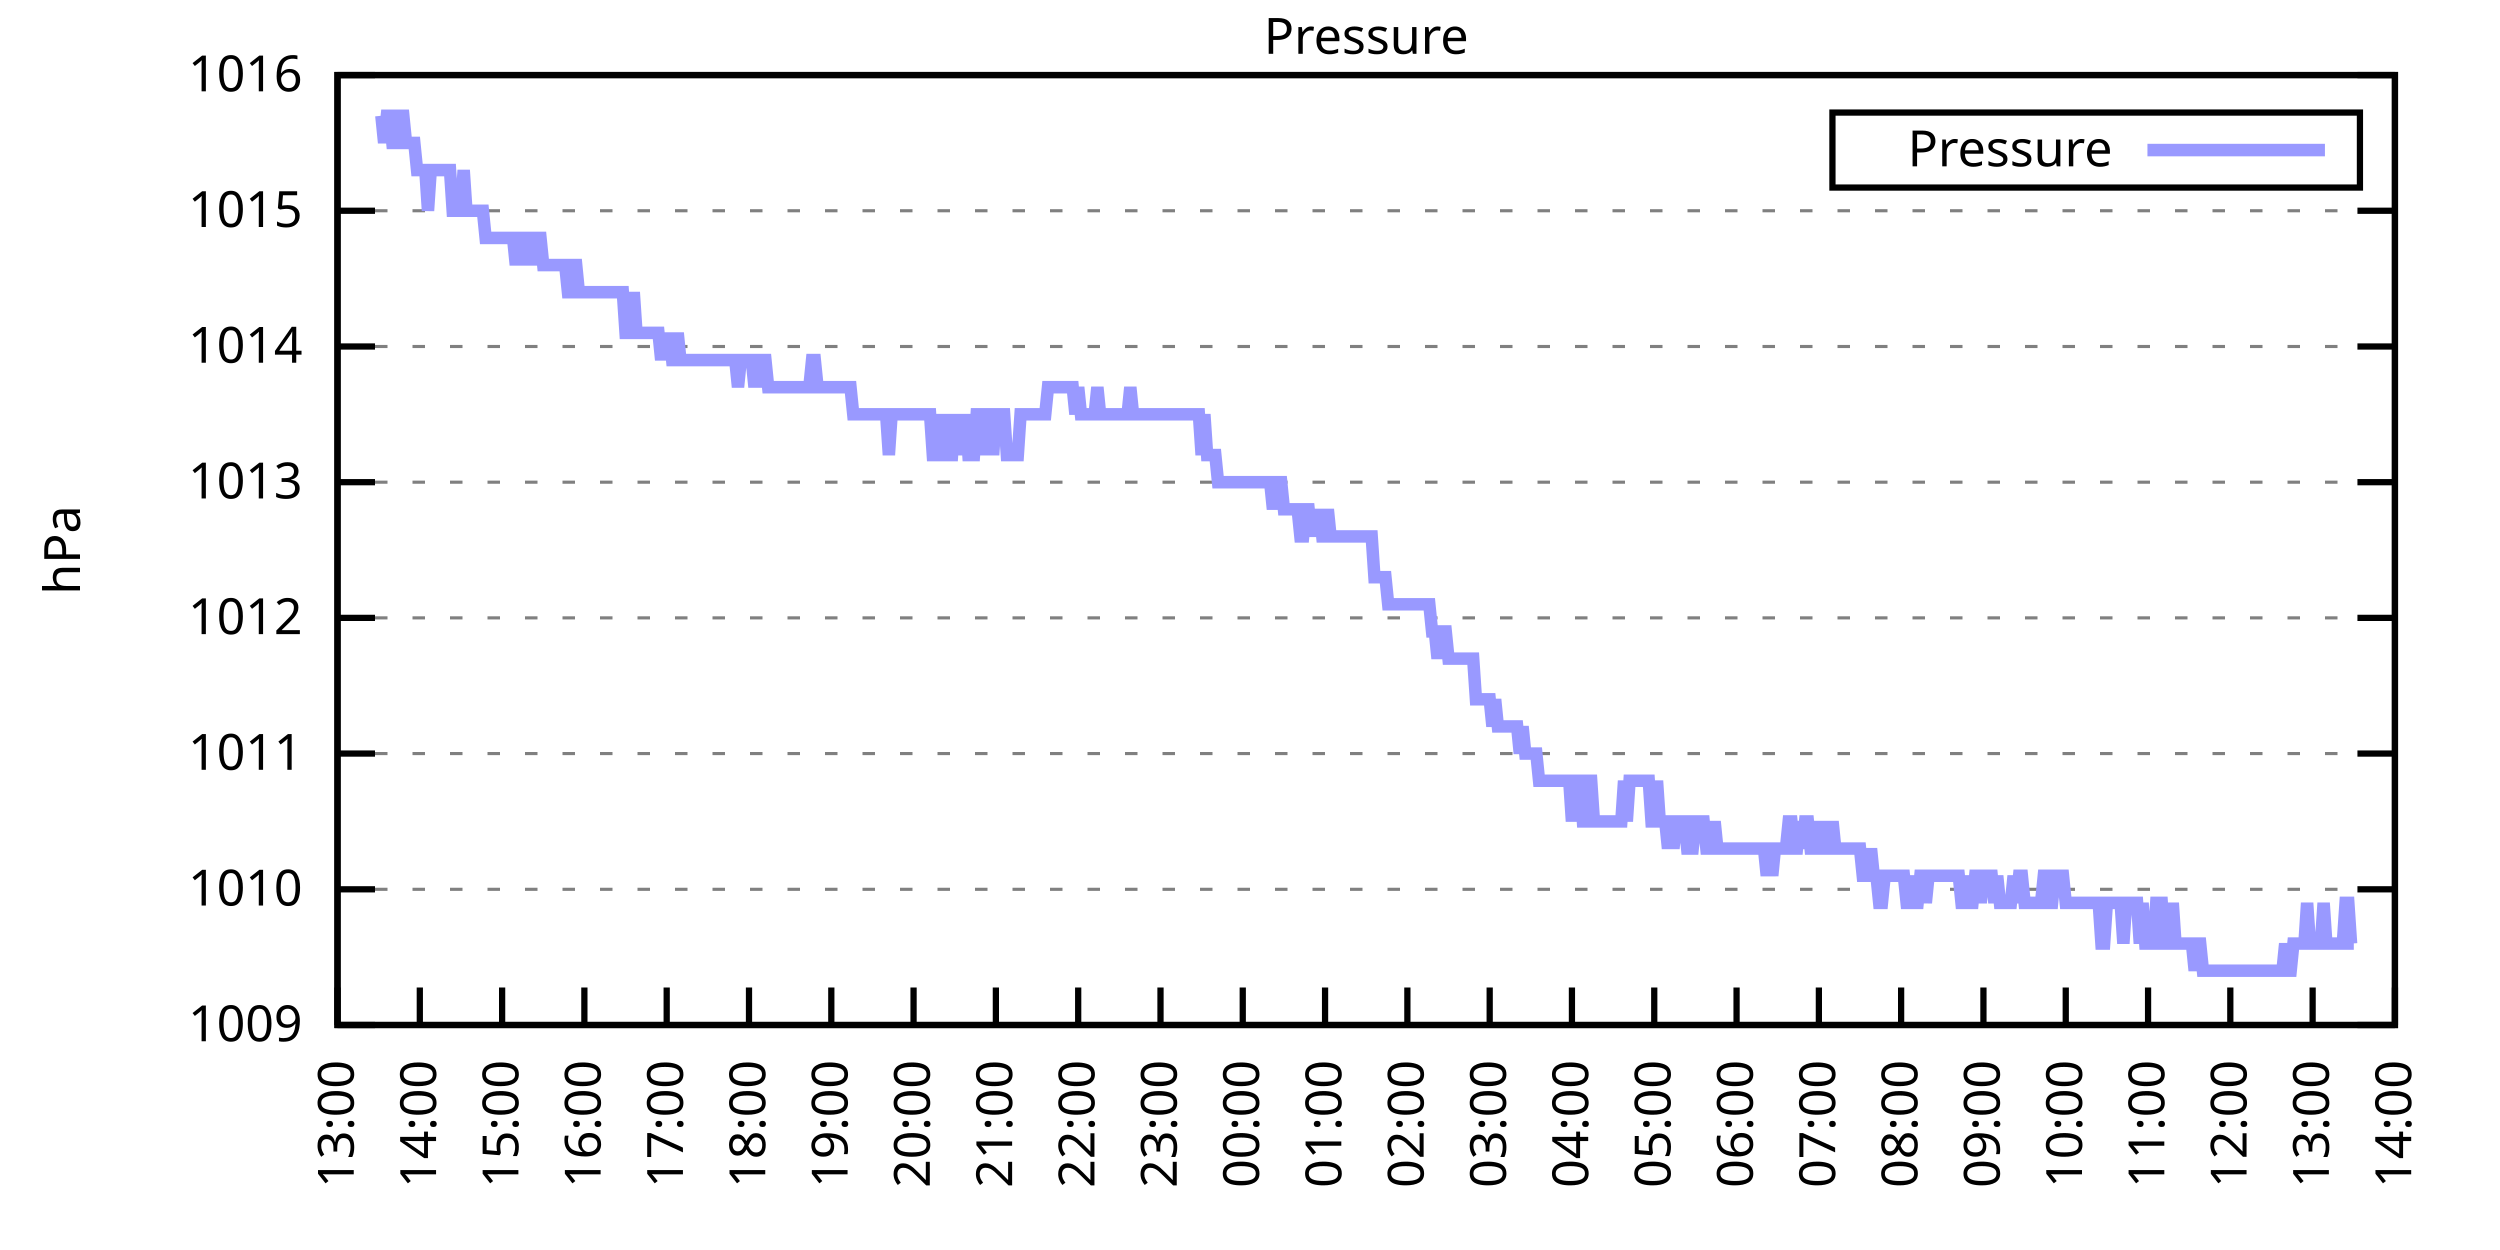
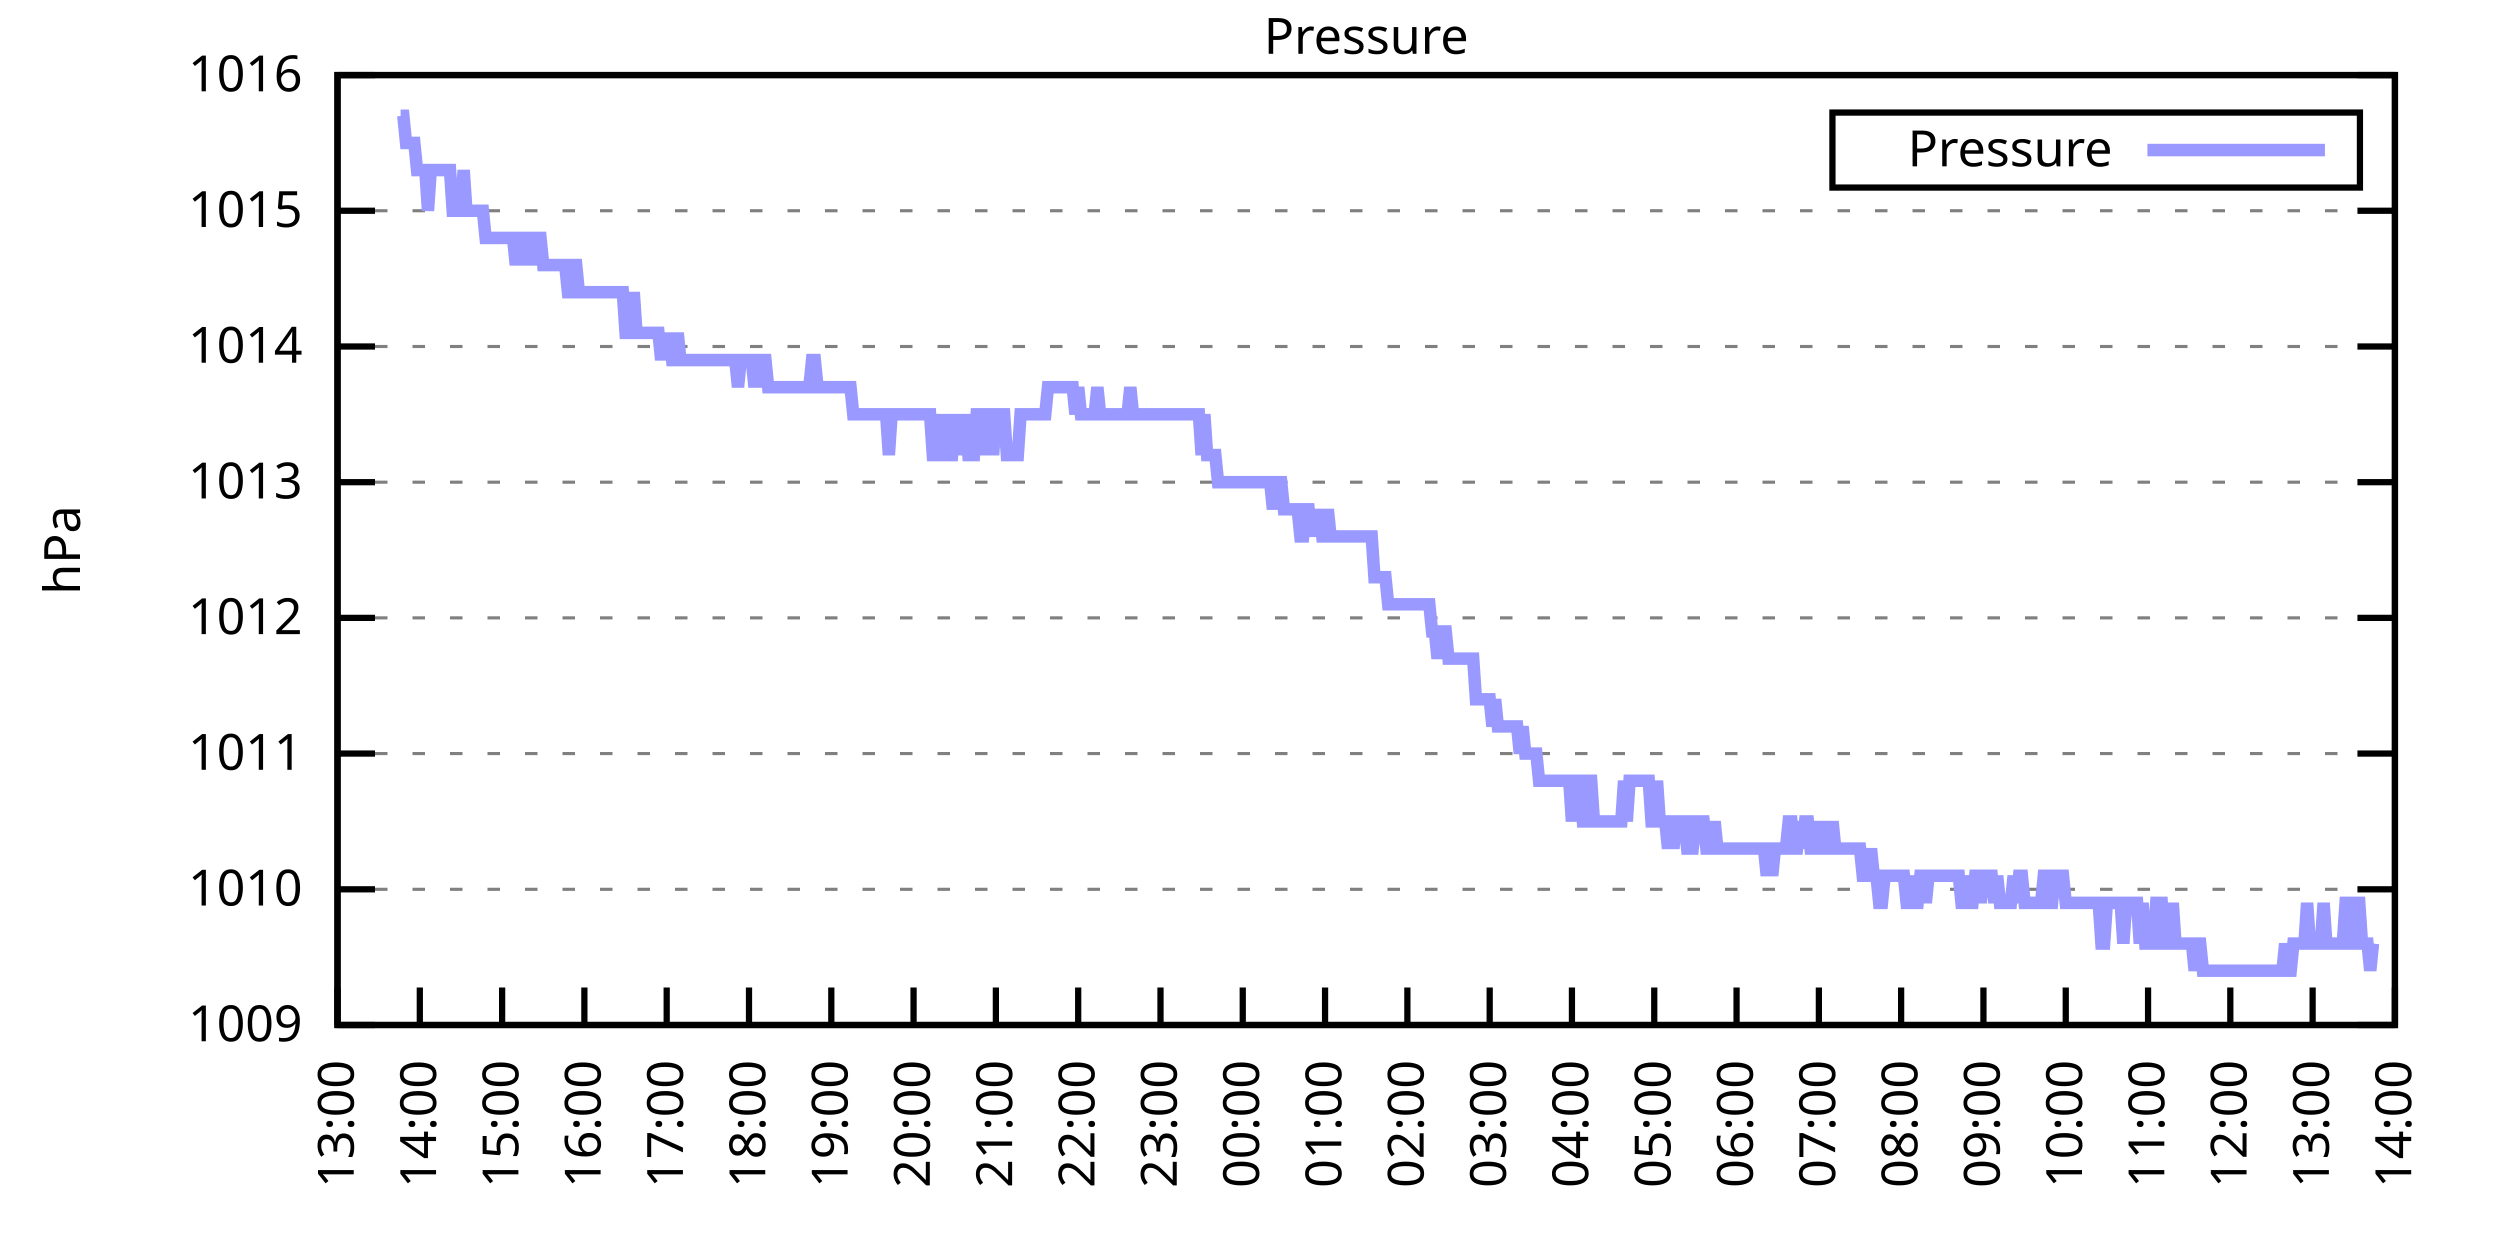
<svg xmlns="http://www.w3.org/2000/svg" xmlns:xlink="http://www.w3.org/1999/xlink" width="400" height="200" viewBox="0 0 400 200">
  <g id="gnuplot_canvas">
    <rect x="0" y="0" width="400" height="200" fill="none" />
    <defs>
      <circle id="gpDot" r="0.5" stroke-width="0.5" stroke="currentColor" />
      <path id="gpPt0" stroke-width="0.333" stroke="currentColor" d="M-1,0 h2 M0,-1 v2" />
      <path id="gpPt1" stroke-width="0.333" stroke="currentColor" d="M-1,-1 L1,1 M1,-1 L-1,1" />
      <path id="gpPt2" stroke-width="0.333" stroke="currentColor" d="M-1,0 L1,0 M0,-1 L0,1 M-1,-1 L1,1 M-1,1 L1,-1" />
      <rect id="gpPt3" stroke-width="0.333" stroke="currentColor" x="-1" y="-1" width="2" height="2" />
      <rect id="gpPt4" stroke-width="0.333" stroke="currentColor" fill="currentColor" x="-1" y="-1" width="2" height="2" />
      <circle id="gpPt5" stroke-width="0.333" stroke="currentColor" cx="0" cy="0" r="1" />
      <use xlink:href="#gpPt5" id="gpPt6" fill="currentColor" stroke="none" />
      <path id="gpPt7" stroke-width="0.333" stroke="currentColor" d="M0,-1.33 L-1.33,0.67 L1.33,0.67 z" />
      <use xlink:href="#gpPt7" id="gpPt8" fill="currentColor" stroke="none" />
      <use xlink:href="#gpPt7" id="gpPt9" stroke="currentColor" transform="rotate(180)" />
      <use xlink:href="#gpPt9" id="gpPt10" fill="currentColor" stroke="none" />
      <use xlink:href="#gpPt3" id="gpPt11" stroke="currentColor" transform="rotate(45)" />
      <use xlink:href="#gpPt11" id="gpPt12" fill="currentColor" stroke="none" />
      <path id="gpPt13" stroke-width="0.333" stroke="currentColor" d="M0,1.330 L1.265,0.411 L0.782,-1.067 L-0.782,-1.076 L-1.265,0.411 z" />
      <use xlink:href="#gpPt13" id="gpPt14" fill="currentColor" stroke="none" />
      <filter id="textbox" filterUnits="objectBoundingBox" x="0" y="0" height="1" width="1">
        <feFlood flood-color="white" flood-opacity="1" result="bgnd" />
        <feComposite in="SourceGraphic" in2="bgnd" operator="atop" />
      </filter>
      <filter id="greybox" filterUnits="objectBoundingBox" x="0" y="0" height="1" width="1">
        <feFlood flood-color="lightgrey" flood-opacity="1" result="grey" />
        <feComposite in="SourceGraphic" in2="grey" operator="atop" />
      </filter>
    </defs>
    <g fill="none" color="white" stroke="currentColor" stroke-width="1.00" stroke-linecap="butt" stroke-linejoin="miter">
</g>
    <g fill="none" color="black" stroke="currentColor" stroke-width="1.00" stroke-linecap="butt" stroke-linejoin="miter">
      <g stroke="none" shape-rendering="crispEdges">
        <polygon fill="rgb(255, 255, 255)" points="54.00,164.00 383.18,164.00 383.18,12.02 54.00,12.02 " />
      </g>
    </g>
    <g fill="none" color="black" stroke="currentColor" stroke-width="1.00" stroke-linecap="butt" stroke-linejoin="miter">
</g>
    <g fill="none" color="black" stroke="black" stroke-width="0.50" stroke-linecap="butt" stroke-linejoin="miter">
</g>
    <g fill="none" color="gray" stroke="currentColor" stroke-width="0.50" stroke-linecap="butt" stroke-linejoin="miter">
      <path stroke="gray" stroke-dasharray="2,4" class="gridline" d="M54.00,164.00 L383.19,164.00  " />
    </g>
    <g fill="none" color="gray" stroke="gray" stroke-width="1.00" stroke-linecap="butt" stroke-linejoin="miter">
</g>
    <g fill="none" color="black" stroke="currentColor" stroke-width="1.00" stroke-linecap="butt" stroke-linejoin="miter">
      <path stroke="black" d="M54.00,164.00 L60.00,164.00 M383.19,164.00 L377.19,164.00  " />
      <g transform="translate(48.40,166.60)" stroke="none" fill="black" font-family="Sans" font-size="8.00" text-anchor="end">
        <text>
          <tspan font-family="Sans"> 1009</tspan>
        </text>
      </g>
    </g>
    <g fill="none" color="black" stroke="currentColor" stroke-width="1.00" stroke-linecap="butt" stroke-linejoin="miter">
</g>
    <g fill="none" color="black" stroke="black" stroke-width="0.50" stroke-linecap="butt" stroke-linejoin="miter">
</g>
    <g fill="none" color="gray" stroke="currentColor" stroke-width="0.50" stroke-linecap="butt" stroke-linejoin="miter">
      <path stroke="gray" stroke-dasharray="2,4" class="gridline" d="M54.00,142.29 L383.19,142.29  " />
    </g>
    <g fill="none" color="gray" stroke="gray" stroke-width="1.00" stroke-linecap="butt" stroke-linejoin="miter">
</g>
    <g fill="none" color="black" stroke="currentColor" stroke-width="1.00" stroke-linecap="butt" stroke-linejoin="miter">
      <path stroke="black" d="M54.00,142.29 L60.00,142.29 M383.19,142.29 L377.19,142.29  " />
      <g transform="translate(48.40,144.89)" stroke="none" fill="black" font-family="Sans" font-size="8.00" text-anchor="end">
        <text>
          <tspan font-family="Sans"> 1010</tspan>
        </text>
      </g>
    </g>
    <g fill="none" color="black" stroke="currentColor" stroke-width="1.00" stroke-linecap="butt" stroke-linejoin="miter">
</g>
    <g fill="none" color="black" stroke="black" stroke-width="0.50" stroke-linecap="butt" stroke-linejoin="miter">
</g>
    <g fill="none" color="gray" stroke="currentColor" stroke-width="0.50" stroke-linecap="butt" stroke-linejoin="miter">
      <path stroke="gray" stroke-dasharray="2,4" class="gridline" d="M54.00,120.57 L383.19,120.57  " />
    </g>
    <g fill="none" color="gray" stroke="gray" stroke-width="1.00" stroke-linecap="butt" stroke-linejoin="miter">
</g>
    <g fill="none" color="black" stroke="currentColor" stroke-width="1.00" stroke-linecap="butt" stroke-linejoin="miter">
      <path stroke="black" d="M54.00,120.57 L60.00,120.57 M383.19,120.57 L377.19,120.57  " />
      <g transform="translate(48.40,123.17)" stroke="none" fill="black" font-family="Sans" font-size="8.00" text-anchor="end">
        <text>
          <tspan font-family="Sans"> 1011</tspan>
        </text>
      </g>
    </g>
    <g fill="none" color="black" stroke="currentColor" stroke-width="1.00" stroke-linecap="butt" stroke-linejoin="miter">
</g>
    <g fill="none" color="black" stroke="black" stroke-width="0.50" stroke-linecap="butt" stroke-linejoin="miter">
</g>
    <g fill="none" color="gray" stroke="currentColor" stroke-width="0.50" stroke-linecap="butt" stroke-linejoin="miter">
      <path stroke="gray" stroke-dasharray="2,4" class="gridline" d="M54.00,98.86 L383.19,98.86  " />
    </g>
    <g fill="none" color="gray" stroke="gray" stroke-width="1.00" stroke-linecap="butt" stroke-linejoin="miter">
</g>
    <g fill="none" color="black" stroke="currentColor" stroke-width="1.00" stroke-linecap="butt" stroke-linejoin="miter">
      <path stroke="black" d="M54.00,98.86 L60.00,98.86 M383.19,98.86 L377.19,98.86  " />
      <g transform="translate(48.40,101.46)" stroke="none" fill="black" font-family="Sans" font-size="8.00" text-anchor="end">
        <text>
          <tspan font-family="Sans"> 1012</tspan>
        </text>
      </g>
    </g>
    <g fill="none" color="black" stroke="currentColor" stroke-width="1.00" stroke-linecap="butt" stroke-linejoin="miter">
</g>
    <g fill="none" color="black" stroke="black" stroke-width="0.50" stroke-linecap="butt" stroke-linejoin="miter">
</g>
    <g fill="none" color="gray" stroke="currentColor" stroke-width="0.50" stroke-linecap="butt" stroke-linejoin="miter">
      <path stroke="gray" stroke-dasharray="2,4" class="gridline" d="M54.00,77.15 L383.19,77.15  " />
    </g>
    <g fill="none" color="gray" stroke="gray" stroke-width="1.00" stroke-linecap="butt" stroke-linejoin="miter">
</g>
    <g fill="none" color="black" stroke="currentColor" stroke-width="1.00" stroke-linecap="butt" stroke-linejoin="miter">
      <path stroke="black" d="M54.00,77.15 L60.00,77.15 M383.19,77.15 L377.19,77.15  " />
      <g transform="translate(48.40,79.75)" stroke="none" fill="black" font-family="Sans" font-size="8.00" text-anchor="end">
        <text>
          <tspan font-family="Sans"> 1013</tspan>
        </text>
      </g>
    </g>
    <g fill="none" color="black" stroke="currentColor" stroke-width="1.00" stroke-linecap="butt" stroke-linejoin="miter">
</g>
    <g fill="none" color="black" stroke="black" stroke-width="0.50" stroke-linecap="butt" stroke-linejoin="miter">
</g>
    <g fill="none" color="gray" stroke="currentColor" stroke-width="0.50" stroke-linecap="butt" stroke-linejoin="miter">
      <path stroke="gray" stroke-dasharray="2,4" class="gridline" d="M54.00,55.44 L383.19,55.44  " />
    </g>
    <g fill="none" color="gray" stroke="gray" stroke-width="1.00" stroke-linecap="butt" stroke-linejoin="miter">
</g>
    <g fill="none" color="black" stroke="currentColor" stroke-width="1.00" stroke-linecap="butt" stroke-linejoin="miter">
      <path stroke="black" d="M54.00,55.44 L60.00,55.44 M383.19,55.44 L377.19,55.44  " />
      <g transform="translate(48.40,58.04)" stroke="none" fill="black" font-family="Sans" font-size="8.00" text-anchor="end">
        <text>
          <tspan font-family="Sans"> 1014</tspan>
        </text>
      </g>
    </g>
    <g fill="none" color="black" stroke="currentColor" stroke-width="1.00" stroke-linecap="butt" stroke-linejoin="miter">
</g>
    <g fill="none" color="black" stroke="black" stroke-width="0.50" stroke-linecap="butt" stroke-linejoin="miter">
</g>
    <g fill="none" color="gray" stroke="currentColor" stroke-width="0.50" stroke-linecap="butt" stroke-linejoin="miter">
      <path stroke="gray" stroke-dasharray="2,4" class="gridline" d="M54.00,33.72 L383.19,33.72  " />
    </g>
    <g fill="none" color="gray" stroke="gray" stroke-width="1.00" stroke-linecap="butt" stroke-linejoin="miter">
</g>
    <g fill="none" color="black" stroke="currentColor" stroke-width="1.00" stroke-linecap="butt" stroke-linejoin="miter">
      <path stroke="black" d="M54.00,33.72 L60.00,33.72 M383.19,33.72 L377.19,33.72  " />
      <g transform="translate(48.40,36.32)" stroke="none" fill="black" font-family="Sans" font-size="8.00" text-anchor="end">
        <text>
          <tspan font-family="Sans"> 1015</tspan>
        </text>
      </g>
    </g>
    <g fill="none" color="black" stroke="currentColor" stroke-width="1.00" stroke-linecap="butt" stroke-linejoin="miter">
</g>
    <g fill="none" color="black" stroke="black" stroke-width="0.50" stroke-linecap="butt" stroke-linejoin="miter">
</g>
    <g fill="none" color="gray" stroke="currentColor" stroke-width="0.50" stroke-linecap="butt" stroke-linejoin="miter">
      <path stroke="gray" stroke-dasharray="2,4" class="gridline" d="M54.00,12.01 L383.19,12.01  " />
    </g>
    <g fill="none" color="gray" stroke="gray" stroke-width="1.00" stroke-linecap="butt" stroke-linejoin="miter">
</g>
    <g fill="none" color="black" stroke="currentColor" stroke-width="1.00" stroke-linecap="butt" stroke-linejoin="miter">
      <path stroke="black" d="M54.00,12.01 L60.00,12.01 M383.19,12.01 L377.19,12.01  " />
      <g transform="translate(48.40,14.61)" stroke="none" fill="black" font-family="Sans" font-size="8.00" text-anchor="end">
        <text>
          <tspan font-family="Sans"> 1016</tspan>
        </text>
      </g>
    </g>
    <g fill="none" color="black" stroke="currentColor" stroke-width="1.00" stroke-linecap="butt" stroke-linejoin="miter">
      <path stroke="black" d="M54.00,164.00 L54.00,158.00  " />
      <g transform="translate(56.60,169.60) rotate(270.00)" stroke="none" fill="black" font-family="Sans" font-size="8.00" text-anchor="end">
        <text>
          <tspan font-family="Sans">13:00</tspan>
        </text>
      </g>
    </g>
    <g fill="none" color="black" stroke="currentColor" stroke-width="1.00" stroke-linecap="butt" stroke-linejoin="miter">
      <path stroke="black" d="M67.17,164.00 L67.17,158.00  " />
      <g transform="translate(69.77,169.60) rotate(270.00)" stroke="none" fill="black" font-family="Sans" font-size="8.00" text-anchor="end">
        <text>
          <tspan font-family="Sans">14:00</tspan>
        </text>
      </g>
    </g>
    <g fill="none" color="black" stroke="currentColor" stroke-width="1.00" stroke-linecap="butt" stroke-linejoin="miter">
      <path stroke="black" d="M80.34,164.00 L80.34,158.00  " />
      <g transform="translate(82.94,169.60) rotate(270.00)" stroke="none" fill="black" font-family="Sans" font-size="8.00" text-anchor="end">
        <text>
          <tspan font-family="Sans">15:00</tspan>
        </text>
      </g>
    </g>
    <g fill="none" color="black" stroke="currentColor" stroke-width="1.00" stroke-linecap="butt" stroke-linejoin="miter">
      <path stroke="black" d="M93.50,164.00 L93.50,158.00  " />
      <g transform="translate(96.10,169.60) rotate(270.00)" stroke="none" fill="black" font-family="Sans" font-size="8.00" text-anchor="end">
        <text>
          <tspan font-family="Sans">16:00</tspan>
        </text>
      </g>
    </g>
    <g fill="none" color="black" stroke="currentColor" stroke-width="1.00" stroke-linecap="butt" stroke-linejoin="miter">
      <path stroke="black" d="M106.67,164.00 L106.67,158.00  " />
      <g transform="translate(109.27,169.60) rotate(270.00)" stroke="none" fill="black" font-family="Sans" font-size="8.00" text-anchor="end">
        <text>
          <tspan font-family="Sans">17:00</tspan>
        </text>
      </g>
    </g>
    <g fill="none" color="black" stroke="currentColor" stroke-width="1.00" stroke-linecap="butt" stroke-linejoin="miter">
      <path stroke="black" d="M119.84,164.00 L119.84,158.00  " />
      <g transform="translate(122.44,169.60) rotate(270.00)" stroke="none" fill="black" font-family="Sans" font-size="8.00" text-anchor="end">
        <text>
          <tspan font-family="Sans">18:00</tspan>
        </text>
      </g>
    </g>
    <g fill="none" color="black" stroke="currentColor" stroke-width="1.00" stroke-linecap="butt" stroke-linejoin="miter">
      <path stroke="black" d="M133.01,164.00 L133.01,158.00  " />
      <g transform="translate(135.61,169.60) rotate(270.00)" stroke="none" fill="black" font-family="Sans" font-size="8.00" text-anchor="end">
        <text>
          <tspan font-family="Sans">19:00</tspan>
        </text>
      </g>
    </g>
    <g fill="none" color="black" stroke="currentColor" stroke-width="1.00" stroke-linecap="butt" stroke-linejoin="miter">
      <path stroke="black" d="M146.17,164.00 L146.17,158.00  " />
      <g transform="translate(148.77,169.60) rotate(270.00)" stroke="none" fill="black" font-family="Sans" font-size="8.00" text-anchor="end">
        <text>
          <tspan font-family="Sans">20:00</tspan>
        </text>
      </g>
    </g>
    <g fill="none" color="black" stroke="currentColor" stroke-width="1.00" stroke-linecap="butt" stroke-linejoin="miter">
      <path stroke="black" d="M159.34,164.00 L159.34,158.00  " />
      <g transform="translate(161.94,169.60) rotate(270.00)" stroke="none" fill="black" font-family="Sans" font-size="8.00" text-anchor="end">
        <text>
          <tspan font-family="Sans">21:00</tspan>
        </text>
      </g>
    </g>
    <g fill="none" color="black" stroke="currentColor" stroke-width="1.00" stroke-linecap="butt" stroke-linejoin="miter">
      <path stroke="black" d="M172.51,164.00 L172.51,158.00  " />
      <g transform="translate(175.11,169.60) rotate(270.00)" stroke="none" fill="black" font-family="Sans" font-size="8.00" text-anchor="end">
        <text>
          <tspan font-family="Sans">22:00</tspan>
        </text>
      </g>
    </g>
    <g fill="none" color="black" stroke="currentColor" stroke-width="1.00" stroke-linecap="butt" stroke-linejoin="miter">
      <path stroke="black" d="M185.68,164.00 L185.68,158.00  " />
      <g transform="translate(188.28,169.60) rotate(270.00)" stroke="none" fill="black" font-family="Sans" font-size="8.00" text-anchor="end">
        <text>
          <tspan font-family="Sans">23:00</tspan>
        </text>
      </g>
    </g>
    <g fill="none" color="black" stroke="currentColor" stroke-width="1.00" stroke-linecap="butt" stroke-linejoin="miter">
      <path stroke="black" d="M198.84,164.00 L198.84,158.00  " />
      <g transform="translate(201.44,169.60) rotate(270.00)" stroke="none" fill="black" font-family="Sans" font-size="8.00" text-anchor="end">
        <text>
          <tspan font-family="Sans">00:00</tspan>
        </text>
      </g>
    </g>
    <g fill="none" color="black" stroke="currentColor" stroke-width="1.00" stroke-linecap="butt" stroke-linejoin="miter">
      <path stroke="black" d="M212.01,164.00 L212.01,158.00  " />
      <g transform="translate(214.61,169.60) rotate(270.00)" stroke="none" fill="black" font-family="Sans" font-size="8.00" text-anchor="end">
        <text>
          <tspan font-family="Sans">01:00</tspan>
        </text>
      </g>
    </g>
    <g fill="none" color="black" stroke="currentColor" stroke-width="1.00" stroke-linecap="butt" stroke-linejoin="miter">
      <path stroke="black" d="M225.18,164.00 L225.18,158.00  " />
      <g transform="translate(227.78,169.60) rotate(270.00)" stroke="none" fill="black" font-family="Sans" font-size="8.00" text-anchor="end">
        <text>
          <tspan font-family="Sans">02:00</tspan>
        </text>
      </g>
    </g>
    <g fill="none" color="black" stroke="currentColor" stroke-width="1.00" stroke-linecap="butt" stroke-linejoin="miter">
      <path stroke="black" d="M238.35,164.00 L238.35,158.00  " />
      <g transform="translate(240.95,169.60) rotate(270.00)" stroke="none" fill="black" font-family="Sans" font-size="8.00" text-anchor="end">
        <text>
          <tspan font-family="Sans">03:00</tspan>
        </text>
      </g>
    </g>
    <g fill="none" color="black" stroke="currentColor" stroke-width="1.00" stroke-linecap="butt" stroke-linejoin="miter">
      <path stroke="black" d="M251.51,164.00 L251.51,158.00  " />
      <g transform="translate(254.11,169.60) rotate(270.00)" stroke="none" fill="black" font-family="Sans" font-size="8.00" text-anchor="end">
        <text>
          <tspan font-family="Sans">04:00</tspan>
        </text>
      </g>
    </g>
    <g fill="none" color="black" stroke="currentColor" stroke-width="1.00" stroke-linecap="butt" stroke-linejoin="miter">
      <path stroke="black" d="M264.68,164.00 L264.68,158.00  " />
      <g transform="translate(267.28,169.60) rotate(270.00)" stroke="none" fill="black" font-family="Sans" font-size="8.00" text-anchor="end">
        <text>
          <tspan font-family="Sans">05:00</tspan>
        </text>
      </g>
    </g>
    <g fill="none" color="black" stroke="currentColor" stroke-width="1.00" stroke-linecap="butt" stroke-linejoin="miter">
      <path stroke="black" d="M277.85,164.00 L277.85,158.00  " />
      <g transform="translate(280.45,169.60) rotate(270.00)" stroke="none" fill="black" font-family="Sans" font-size="8.00" text-anchor="end">
        <text>
          <tspan font-family="Sans">06:00</tspan>
        </text>
      </g>
    </g>
    <g fill="none" color="black" stroke="currentColor" stroke-width="1.00" stroke-linecap="butt" stroke-linejoin="miter">
      <path stroke="black" d="M291.02,164.00 L291.02,158.00  " />
      <g transform="translate(293.62,169.60) rotate(270.00)" stroke="none" fill="black" font-family="Sans" font-size="8.00" text-anchor="end">
        <text>
          <tspan font-family="Sans">07:00</tspan>
        </text>
      </g>
    </g>
    <g fill="none" color="black" stroke="currentColor" stroke-width="1.00" stroke-linecap="butt" stroke-linejoin="miter">
      <path stroke="black" d="M304.18,164.00 L304.18,158.00  " />
      <g transform="translate(306.78,169.60) rotate(270.00)" stroke="none" fill="black" font-family="Sans" font-size="8.00" text-anchor="end">
        <text>
          <tspan font-family="Sans">08:00</tspan>
        </text>
      </g>
    </g>
    <g fill="none" color="black" stroke="currentColor" stroke-width="1.00" stroke-linecap="butt" stroke-linejoin="miter">
      <path stroke="black" d="M317.35,164.00 L317.35,158.00  " />
      <g transform="translate(319.95,169.60) rotate(270.00)" stroke="none" fill="black" font-family="Sans" font-size="8.00" text-anchor="end">
        <text>
          <tspan font-family="Sans">09:00</tspan>
        </text>
      </g>
    </g>
    <g fill="none" color="black" stroke="currentColor" stroke-width="1.00" stroke-linecap="butt" stroke-linejoin="miter">
      <path stroke="black" d="M330.52,164.00 L330.52,158.00  " />
      <g transform="translate(333.12,169.60) rotate(270.00)" stroke="none" fill="black" font-family="Sans" font-size="8.00" text-anchor="end">
        <text>
          <tspan font-family="Sans">10:00</tspan>
        </text>
      </g>
    </g>
    <g fill="none" color="black" stroke="currentColor" stroke-width="1.00" stroke-linecap="butt" stroke-linejoin="miter">
      <path stroke="black" d="M343.69,164.00 L343.69,158.00  " />
      <g transform="translate(346.29,169.60) rotate(270.00)" stroke="none" fill="black" font-family="Sans" font-size="8.00" text-anchor="end">
        <text>
          <tspan font-family="Sans">11:00</tspan>
        </text>
      </g>
    </g>
    <g fill="none" color="black" stroke="currentColor" stroke-width="1.00" stroke-linecap="butt" stroke-linejoin="miter">
      <path stroke="black" d="M356.85,164.00 L356.85,158.00  " />
      <g transform="translate(359.45,169.60) rotate(270.00)" stroke="none" fill="black" font-family="Sans" font-size="8.00" text-anchor="end">
        <text>
          <tspan font-family="Sans">12:00</tspan>
        </text>
      </g>
    </g>
    <g fill="none" color="black" stroke="currentColor" stroke-width="1.00" stroke-linecap="butt" stroke-linejoin="miter">
      <path stroke="black" d="M370.02,164.00 L370.02,158.00  " />
      <g transform="translate(372.62,169.60) rotate(270.00)" stroke="none" fill="black" font-family="Sans" font-size="8.00" text-anchor="end">
        <text>
          <tspan font-family="Sans">13:00</tspan>
        </text>
      </g>
    </g>
    <g fill="none" color="black" stroke="currentColor" stroke-width="1.00" stroke-linecap="butt" stroke-linejoin="miter">
      <path stroke="black" d="M383.19,164.00 L383.19,158.00  " />
      <g transform="translate(385.79,169.60) rotate(270.00)" stroke="none" fill="black" font-family="Sans" font-size="8.00" text-anchor="end">
        <text>
          <tspan font-family="Sans">14:00</tspan>
        </text>
      </g>
    </g>
    <g fill="none" color="black" stroke="currentColor" stroke-width="1.00" stroke-linecap="butt" stroke-linejoin="miter">
</g>
    <g fill="none" color="black" stroke="currentColor" stroke-width="1.00" stroke-linecap="butt" stroke-linejoin="miter">
      <path stroke="black" d="M54.00,12.01 L54.00,164.00 L383.19,164.00 L383.19,12.01 L54.00,12.01 Z  " />
    </g>
    <g fill="none" color="black" stroke="currentColor" stroke-width="1.00" stroke-linecap="butt" stroke-linejoin="miter">
</g>
    <g fill="none" color="black" stroke="currentColor" stroke-width="1.00" stroke-linecap="butt" stroke-linejoin="miter">
      <path stroke="black" d="M293.19,30.01 L293.19,18.01 L377.59,18.01 L377.59,30.01 L293.19,30.01 Z  " />
    </g>
    <g id="Pressure_plot_1">
      <g fill="none" color="white" stroke="black" stroke-width="2.00" stroke-linecap="butt" stroke-linejoin="miter">
</g>
      <g fill="none" color="black" stroke="currentColor" stroke-width="2.00" stroke-linecap="butt" stroke-linejoin="miter">
        <g transform="translate(337.99,26.61)" stroke="none" fill="black" font-family="Sans" font-size="8.00" text-anchor="end">
          <text>
            <tspan font-family="Sans">Pressure</tspan>
          </text>
        </g>
      </g>
      <g fill="none" color="black" stroke="currentColor" stroke-width="2.00" stroke-linecap="butt" stroke-linejoin="miter">
-         <path stroke="rgb(153, 153, 255)" d="M343.59,24.01 L371.99,24.01 M61.02,18.52 L61.46,22.87 L61.90,18.52 L62.34,18.52 L62.78,22.87 L63.22,22.87   L63.66,22.87 L64.10,18.52 L64.53,18.52 L64.97,22.87 L65.41,22.87 L65.85,22.87 L66.29,22.87 L66.73,27.21   L67.17,27.21 L67.61,27.21 L68.05,27.21 L68.48,33.72 L68.92,27.21 L69.36,27.21 L69.80,27.21 L70.24,27.21   L70.68,27.21 L71.12,27.21 L71.56,27.21 L72.00,27.21 L72.43,33.72 L72.87,33.72 L73.31,33.72 L73.75,33.72   L74.19,27.21 L74.63,33.72 L75.07,33.72 L75.51,33.72 L75.95,33.72 L76.38,33.72 L76.82,33.72 L77.26,33.72   L77.70,38.07 L78.14,38.07 L78.58,38.07 L79.02,38.07 L79.46,38.07 L79.90,38.07 L80.34,38.07 L80.77,38.07   L81.21,38.07 L81.65,38.07 L82.09,38.07 L82.53,42.41 L82.97,38.07 L83.41,38.07 L83.85,38.07 L84.29,42.41   L84.72,38.07 L85.16,42.41 L85.60,38.07 L86.04,38.07 L86.48,38.07 L86.92,42.41 L87.36,42.41 L87.80,42.41   L88.24,42.41 L88.67,42.41 L89.11,42.41 L89.55,42.41 L89.99,42.41 L90.43,42.41 L90.87,46.75 L91.31,46.75   L91.75,42.41 L92.19,42.41 L92.62,46.75 L93.06,46.75 L93.50,46.75 L93.94,46.75 L94.38,46.75 L94.82,46.75   L95.26,46.75 L95.70,46.75 L96.14,46.75 L96.58,46.75 L97.01,46.75 L97.45,46.75 L97.89,46.75 L98.33,46.75   L98.77,46.75 L99.21,46.75 L99.65,46.75 L100.09,53.26 L100.53,53.26 L100.96,53.26 L101.40,46.75 L101.84,53.26   L102.28,53.26 L102.72,53.26 L103.16,53.26 L103.60,53.26 L104.04,53.26 L104.48,53.26 L104.91,53.26 L105.35,53.26   L105.79,57.61 L106.23,53.26 L106.67,57.61 L107.11,53.26 L107.55,57.61 L107.99,57.61 L108.43,53.26 L108.87,57.61   L109.30,57.61 L109.74,57.61 L110.18,57.61 L110.62,57.61 L111.06,57.61 L111.50,57.61 L111.94,57.61 L112.38,57.61   L112.82,57.61 L113.25,57.61 L113.69,57.61 L114.13,57.61 L114.57,57.61 L115.01,57.61 L115.45,57.61 L115.89,57.61   L116.33,57.61 L116.77,57.61 L117.20,57.61 L117.64,57.61 L118.08,61.95 L118.52,57.61 L118.96,57.61 L119.40,57.61   L119.84,57.61 L120.28,57.61 L120.72,61.95 L121.15,57.61 L121.59,61.95 L122.03,57.61 L122.47,57.61 L122.91,61.95   L123.35,61.95 L123.79,61.95 L124.23,61.95 L124.67,61.95 L125.11,61.95 L125.54,61.95 L125.98,61.95 L126.42,61.95   L126.86,61.95 L127.30,61.95 L127.74,61.95 L128.18,61.95 L128.62,61.95 L129.06,61.95 L129.49,61.95 L129.93,57.61   L130.37,57.61 L130.81,61.95 L131.25,61.95 L131.69,61.95 L132.13,61.95 L132.57,61.95 L133.01,61.95 L133.44,61.95   L133.88,61.95 L134.32,61.95 L134.76,61.95 L135.20,61.95 L135.64,61.95 L136.08,61.95 L136.52,66.29 L136.96,66.29   L137.39,66.29 L137.83,66.29 L138.27,66.29 L138.71,66.29 L139.15,66.29 L139.59,66.29 L140.03,66.29 L140.47,66.29   L140.91,66.29 L141.35,66.29 L141.78,66.29 L142.22,72.81 L142.66,66.29 L143.10,66.29 L143.54,66.29 L143.98,66.29   L144.42,66.29 L144.86,66.29 L145.30,66.29 L145.73,66.29 L146.17,66.29 L146.61,66.29 L147.05,66.29 L147.49,66.29   L147.93,66.29 L148.37,66.29 L148.81,66.29 L149.25,72.81 L149.68,72.81 L150.12,72.81 L150.56,66.29 L151.00,72.81   L151.44,66.29 L151.88,72.81 L152.32,72.81 L152.76,66.29 L153.20,72.81 L153.63,66.29 L154.07,72.81 L154.51,66.29   L154.95,72.81 L155.39,72.81 L155.83,72.81 L156.27,66.29 L156.71,66.29 L157.15,72.81 L157.59,66.29 L158.02,66.29   L158.46,66.29 L158.90,72.81 L159.34,66.29 L159.78,66.29 L160.22,66.29 L160.66,66.29 L161.10,72.81 L161.54,72.81   L161.97,72.81 L162.41,72.81 L162.85,72.81 L163.29,66.29 L163.73,66.29 L164.17,66.29 L164.61,66.29 L165.05,66.29   L165.49,66.29 L165.92,66.29 L166.36,66.29 L166.80,66.29 L167.24,66.29 L167.68,61.95 L168.12,61.95 L168.56,61.95   L169.00,61.95 L169.44,61.95 L169.87,61.95 L170.31,61.95 L170.75,61.95 L171.19,61.95 L171.63,61.95 L172.07,66.29   L172.51,61.95 L172.95,66.29 L173.39,66.29 L173.83,66.29 L174.26,66.29 L174.70,66.29 L175.14,66.29 L175.58,61.95   L176.02,66.29 L176.46,66.29 L176.90,66.29 L177.34,66.29 L177.78,66.29 L178.21,66.29 L178.65,66.29 L179.09,66.29   L179.53,66.29 L179.97,66.29 L180.41,66.29 L180.85,61.95 L181.29,66.29 L181.73,66.29 L182.16,66.29 L182.60,66.29   L183.04,66.29 L183.48,66.29 L183.92,66.29 L184.36,66.29 L184.80,66.29 L185.24,66.29 L185.68,66.29 L186.11,66.29   L186.55,66.29 L186.99,66.29 L187.43,66.29 L187.87,66.29 L188.31,66.29 L188.75,66.29 L189.19,66.29 L189.63,66.29   L190.07,66.29 L190.50,66.29 L190.94,66.29 L191.38,66.29 L191.82,66.29 L192.26,72.81 L192.70,66.29 L193.14,72.81   L193.58,72.81 L194.02,72.81 L194.45,72.81 L194.89,77.15 L195.33,77.15 L195.77,77.15 L196.21,77.15 L196.65,77.15   L197.09,77.15 L197.53,77.15 L197.97,77.15 L198.40,77.15 L198.84,77.15 L199.28,77.15 L199.72,77.15 L200.16,77.15   L200.60,77.15 L201.04,77.15 L201.48,77.15 L201.92,77.15 L202.35,77.15 L202.79,77.15 L203.23,77.15 L203.67,81.49   L204.11,77.15 L204.55,77.15 L204.99,77.15 L205.43,81.49 L205.87,81.49 L206.31,81.49 L206.74,81.49 L207.18,81.49   L207.62,81.49 L208.06,85.83 L208.50,85.83 L208.94,81.49 L209.38,81.49 L209.82,85.83 L210.26,81.49 L210.69,85.83   L211.13,81.49 L211.57,85.83 L212.01,85.83 L212.45,81.49 L212.89,85.83 L213.33,85.83 L213.77,85.83 L214.21,85.83   L214.64,85.83 L215.08,85.83 L215.52,85.83 L215.96,85.83 L216.40,85.83 L216.84,85.83 L217.28,85.83 L217.72,85.83   L218.16,85.83 L218.60,85.83 L219.03,85.83 L219.47,85.83 L219.91,92.35 L220.35,92.35 L220.79,92.35 L221.23,92.35   L221.67,92.35 L222.11,96.69 L222.55,96.69 L222.98,96.69 L223.42,96.69 L223.86,96.69 L224.30,96.69 L224.74,96.69   L225.18,96.69 L225.62,96.69 L226.06,96.69 L226.50,96.69 L226.93,96.69 L227.37,96.69 L227.81,96.69 L228.25,96.69   L228.69,96.69 L229.13,101.03 L229.57,101.03 L230.01,105.38 L230.45,101.03 L230.88,101.03 L231.32,101.03 L231.76,105.38   L232.20,105.38 L232.64,105.38 L233.08,105.38 L233.52,105.38 L233.96,105.38 L234.40,105.38 L234.84,105.38 L235.27,105.38   L235.71,105.38 L236.15,111.89 L236.59,111.89 L237.03,111.89 L237.47,111.89 L237.91,111.89 L238.35,111.89 L238.79,116.23   L239.22,111.89 L239.66,116.23 L240.10,116.23 L240.54,116.23 L240.98,116.23 L241.42,116.23 L241.86,116.23 L242.30,116.23   L242.74,116.23 L243.17,120.57 L243.61,116.23 L244.05,120.57 L244.49,120.57 L244.93,120.57 L245.37,120.57 L245.81,120.57   L246.25,124.92 L246.69,124.92 L247.12,124.92 L247.56,124.92 L248.00,124.92 L248.44,124.92 L248.88,124.92 L249.32,124.92   L249.76,124.92 L250.20,124.92 L250.64,124.92 L251.08,124.92 L251.51,131.43 L251.95,124.92 L252.39,124.92 L252.83,124.92   L253.27,131.43 L253.71,131.43 L254.15,124.92 L254.59,124.92 L255.03,131.43 L255.46,131.43 L255.90,131.43 L256.34,131.43   L256.78,131.43 L257.22,131.43 L257.66,131.43 L258.10,131.43 L258.54,131.43 L258.98,131.43 L259.41,131.43 L259.85,124.92   L260.29,131.43 L260.73,124.92 L261.17,124.92 L261.61,124.92 L262.05,124.92 L262.49,124.92 L262.93,124.92 L263.36,124.92   L263.80,124.92 L264.24,131.43 L264.68,131.43 L265.12,124.92 L265.56,131.43 L266.00,131.43 L266.44,131.43 L266.88,135.77   L267.32,131.43 L267.75,135.77 L268.19,131.43 L268.63,131.43 L269.07,131.43 L269.51,131.43 L269.95,135.77 L270.39,135.77   L270.83,135.77 L271.27,131.43 L271.70,131.43 L272.14,131.43 L272.58,131.43 L273.02,135.77 L273.46,135.77 L273.90,135.77   L274.34,131.43 L274.78,135.77 L275.22,135.77 L275.65,135.77 L276.09,135.77 L276.53,135.77 L276.97,135.77 L277.41,135.77   L277.85,135.77 L278.29,135.77 L278.73,135.77 L279.17,135.77 L279.60,135.77 L280.04,135.77 L280.48,135.77 L280.92,135.77   L281.36,135.77 L281.80,135.77 L282.24,135.77 L282.68,140.12 L283.12,135.77 L283.56,140.12 L283.99,135.77 L284.43,135.77   L284.87,135.77 L285.31,135.77 L285.75,135.77 L286.19,131.43 L286.63,131.43 L287.07,135.77 L287.51,135.77 L287.94,131.43   L288.38,135.77 L288.82,131.43 L289.26,131.43 L289.70,135.77 L290.14,135.77 L290.58,135.77 L291.02,131.43 L291.46,135.77   L291.89,131.43 L292.33,135.77 L292.77,135.77 L293.21,131.43 L293.65,135.77 L294.09,135.77 L294.53,135.77 L294.97,135.77   L295.41,135.77 L295.84,135.77 L296.28,135.77 L296.72,135.77 L297.16,135.77 L297.60,135.77 L298.04,140.12 L298.48,140.12   L298.92,140.12 L299.36,135.77 L299.80,140.12 L300.23,140.12 L300.67,144.46 L301.11,144.46 L301.55,140.12 L301.99,140.12   L302.43,140.12 L302.87,140.12 L303.31,140.12 L303.75,140.12 L304.18,140.12 L304.62,140.12 L305.06,144.46 L305.50,144.46   L305.94,140.12 L306.38,144.46 L306.82,144.46 L307.26,140.12 L307.70,140.12 L308.13,144.46 L308.57,140.12 L309.01,140.12   L309.45,140.12 L309.89,140.12 L310.33,140.12 L310.77,140.12 L311.21,140.12 L311.65,140.12 L312.08,140.12 L312.52,140.12   L312.96,140.12 L313.40,140.12 L313.84,144.46 L314.28,144.46 L314.72,140.12 L315.16,144.46 L315.60,144.46 L316.04,140.12   L316.47,140.12 L316.91,144.46 L317.35,140.12 L317.79,140.12 L318.23,140.12 L318.67,140.12 L319.11,144.46 L319.55,140.12   L319.99,144.46 L320.42,144.46 L320.86,144.46 L321.30,144.46 L321.74,144.46 L322.18,140.12 L322.62,144.46 L323.06,140.12   L323.50,140.12 L323.94,144.46 L324.37,144.46 L324.81,144.46 L325.25,144.46 L325.69,144.46 L326.13,144.46 L326.57,144.46   L327.01,140.12 L327.45,140.12 L327.89,144.46 L328.33,144.46 L328.76,140.12 L329.20,140.12 L329.64,140.12 L330.08,140.12   L330.52,144.46 L330.96,144.46 L331.40,144.46 L331.84,144.46 L332.28,144.46 L332.71,144.46 L333.15,144.46 L333.59,144.46   L334.03,144.46 L334.47,144.46 L334.91,144.46 L335.35,144.46 L335.79,144.46 L336.23,150.97 L336.66,150.97 L337.10,144.46   L337.54,144.46 L337.98,144.46 L338.42,144.46 L338.86,144.46 L339.30,144.46 L339.74,150.97 L340.18,144.46 L340.61,144.46   L341.05,144.46 L341.49,144.46 L341.93,144.46 L342.37,150.97 L342.81,144.46 L343.25,150.97 L343.69,150.97 L344.13,150.97   L344.57,150.97 L345.00,144.46 L345.44,144.46 L345.88,144.46 L346.32,150.97 L346.76,150.97 L347.20,150.97 L347.64,144.46   L348.08,150.97 L348.52,150.97 L348.95,150.97 L349.39,150.97 L349.83,150.97 L350.27,150.97 L350.71,150.97 L351.15,155.31   L351.59,150.97 L352.03,150.97 L352.47,155.31 L352.90,155.31 L353.34,155.31 L353.78,155.31 L354.22,155.31 L354.66,155.31   L355.10,155.31 L355.54,155.31 L355.98,155.31 L356.42,155.31 L356.85,155.31 L357.29,155.31 L357.73,155.31 L358.17,155.31   L358.61,155.31 L359.05,155.31 L359.49,155.31 L359.93,155.31 L360.37,155.31 L360.81,155.31 L361.24,155.31 L361.68,155.31   L362.12,155.31 L362.56,155.31 L363.00,155.31 L363.44,155.31 L363.88,155.31 L364.32,155.31 L364.76,155.31 L365.19,155.31   L365.63,150.97 L366.07,155.31 L366.51,155.31 L366.95,150.97 L367.39,150.97 L367.83,150.97 L368.27,150.97 L368.71,150.97   L369.14,144.46 L369.58,150.97 L370.02,150.97 L370.46,150.97 L370.90,150.97 L371.34,150.97 L371.78,144.46 L372.22,150.97   L372.66,150.97 L373.09,150.97 L373.53,150.97 L373.97,150.97 L374.41,150.97 L374.85,150.97 L375.29,144.46 L375.73,144.46   L376.17,150.97 L376.61,150.97  " />
+         <path stroke="rgb(153, 153, 255)" d="M343.59,24.01 L371.99,24.01 M64.10,18.52 L64.53,18.52 L64.97,22.87 L65.41,22.87 L65.85,22.87 L66.29,22.87   L66.73,27.21 L67.17,27.21 L67.61,27.21 L68.05,27.21 L68.48,33.72 L68.92,27.21 L69.36,27.21 L69.80,27.21   L70.24,27.21 L70.68,27.21 L71.12,27.21 L71.56,27.21 L72.00,27.21 L72.43,33.72 L72.87,33.72 L73.31,33.72   L73.75,33.72 L74.19,27.21 L74.63,33.72 L75.07,33.72 L75.51,33.72 L75.95,33.72 L76.38,33.72 L76.82,33.72   L77.26,33.72 L77.70,38.07 L78.14,38.07 L78.58,38.07 L79.02,38.07 L79.46,38.07 L79.90,38.07 L80.34,38.07   L80.77,38.07 L81.21,38.07 L81.65,38.07 L82.09,38.07 L82.53,42.41 L82.97,38.07 L83.41,38.07 L83.85,38.07   L84.29,42.41 L84.72,38.07 L85.16,42.41 L85.60,38.07 L86.04,38.07 L86.48,38.07 L86.92,42.41 L87.36,42.41   L87.80,42.41 L88.24,42.41 L88.67,42.41 L89.11,42.41 L89.55,42.41 L89.99,42.41 L90.43,42.41 L90.87,46.75   L91.31,46.75 L91.75,42.41 L92.19,42.41 L92.62,46.75 L93.06,46.75 L93.50,46.75 L93.94,46.75 L94.38,46.75   L94.82,46.75 L95.26,46.75 L95.70,46.75 L96.14,46.75 L96.58,46.75 L97.01,46.75 L97.45,46.75 L97.89,46.75   L98.33,46.75 L98.77,46.75 L99.21,46.75 L99.65,46.75 L100.09,53.26 L100.53,53.26 L100.96,53.26 L101.40,46.75   L101.84,53.26 L102.28,53.26 L102.72,53.26 L103.16,53.26 L103.60,53.26 L104.04,53.26 L104.48,53.26 L104.91,53.26   L105.35,53.26 L105.79,57.61 L106.23,53.26 L106.67,57.61 L107.11,53.26 L107.55,57.61 L107.99,57.61 L108.43,53.26   L108.87,57.61 L109.30,57.61 L109.74,57.61 L110.18,57.61 L110.62,57.61 L111.06,57.61 L111.50,57.61 L111.94,57.61   L112.38,57.61 L112.82,57.61 L113.25,57.61 L113.69,57.61 L114.13,57.61 L114.57,57.61 L115.01,57.61 L115.45,57.61   L115.89,57.61 L116.33,57.61 L116.77,57.61 L117.20,57.61 L117.64,57.61 L118.08,61.95 L118.52,57.61 L118.96,57.61   L119.40,57.61 L119.84,57.61 L120.28,57.61 L120.72,61.95 L121.15,57.61 L121.59,61.95 L122.03,57.61 L122.47,57.61   L122.91,61.95 L123.35,61.95 L123.79,61.95 L124.23,61.95 L124.67,61.95 L125.11,61.95 L125.54,61.95 L125.98,61.95   L126.42,61.95 L126.86,61.95 L127.30,61.95 L127.74,61.95 L128.18,61.95 L128.62,61.95 L129.06,61.95 L129.49,61.95   L129.93,57.61 L130.37,57.61 L130.81,61.95 L131.25,61.95 L131.69,61.95 L132.13,61.95 L132.57,61.95 L133.01,61.95   L133.44,61.95 L133.88,61.95 L134.32,61.95 L134.76,61.95 L135.20,61.95 L135.64,61.95 L136.08,61.95 L136.52,66.29   L136.96,66.29 L137.39,66.29 L137.83,66.29 L138.27,66.29 L138.71,66.29 L139.15,66.29 L139.59,66.29 L140.03,66.29   L140.47,66.29 L140.91,66.29 L141.35,66.29 L141.78,66.29 L142.22,72.81 L142.66,66.29 L143.10,66.29 L143.54,66.29   L143.98,66.29 L144.42,66.29 L144.86,66.29 L145.30,66.29 L145.73,66.29 L146.17,66.29 L146.61,66.29 L147.05,66.29   L147.49,66.29 L147.93,66.29 L148.37,66.29 L148.81,66.29 L149.25,72.81 L149.68,72.81 L150.12,72.81 L150.56,66.29   L151.00,72.81 L151.44,66.29 L151.88,72.81 L152.32,72.81 L152.76,66.29 L153.20,72.81 L153.63,66.29 L154.07,72.81   L154.51,66.29 L154.95,72.81 L155.39,72.81 L155.83,72.81 L156.27,66.29 L156.71,66.29 L157.15,72.81 L157.59,66.29   L158.02,66.29 L158.46,66.29 L158.90,72.81 L159.34,66.29 L159.78,66.29 L160.22,66.29 L160.66,66.29 L161.10,72.81   L161.54,72.81 L161.97,72.81 L162.41,72.81 L162.85,72.81 L163.29,66.29 L163.73,66.29 L164.17,66.29 L164.61,66.29   L165.05,66.29 L165.49,66.29 L165.92,66.29 L166.36,66.29 L166.80,66.29 L167.24,66.29 L167.68,61.95 L168.12,61.95   L168.56,61.95 L169.00,61.95 L169.44,61.95 L169.87,61.95 L170.31,61.95 L170.75,61.95 L171.19,61.95 L171.63,61.95   L172.07,66.29 L172.51,61.95 L172.95,66.29 L173.39,66.29 L173.83,66.29 L174.26,66.29 L174.70,66.29 L175.14,66.29   L175.58,61.95 L176.02,66.29 L176.46,66.29 L176.90,66.29 L177.34,66.29 L177.78,66.29 L178.21,66.29 L178.65,66.29   L179.09,66.29 L179.53,66.29 L179.97,66.29 L180.41,66.29 L180.85,61.95 L181.29,66.29 L181.73,66.29 L182.16,66.29   L182.60,66.29 L183.04,66.29 L183.48,66.29 L183.92,66.29 L184.36,66.29 L184.80,66.29 L185.24,66.29 L185.68,66.29   L186.11,66.29 L186.55,66.29 L186.99,66.29 L187.43,66.29 L187.87,66.29 L188.31,66.29 L188.75,66.29 L189.19,66.29   L189.63,66.29 L190.07,66.29 L190.50,66.29 L190.94,66.29 L191.38,66.29 L191.82,66.29 L192.26,72.81 L192.70,66.29   L193.14,72.81 L193.58,72.81 L194.02,72.81 L194.45,72.81 L194.89,77.15 L195.33,77.15 L195.77,77.15 L196.21,77.15   L196.65,77.15 L197.09,77.15 L197.53,77.15 L197.97,77.15 L198.40,77.15 L198.84,77.15 L199.28,77.15 L199.72,77.15   L200.16,77.15 L200.60,77.15 L201.04,77.15 L201.48,77.15 L201.92,77.15 L202.35,77.15 L202.79,77.15 L203.23,77.15   L203.67,81.49 L204.11,77.15 L204.55,77.15 L204.99,77.15 L205.43,81.49 L205.87,81.49 L206.31,81.49 L206.74,81.49   L207.18,81.49 L207.62,81.49 L208.06,85.83 L208.50,85.83 L208.94,81.49 L209.38,81.49 L209.82,85.83 L210.26,81.49   L210.69,85.83 L211.13,81.49 L211.57,85.83 L212.01,85.83 L212.45,81.49 L212.89,85.83 L213.33,85.83 L213.77,85.83   L214.21,85.83 L214.64,85.83 L215.08,85.83 L215.52,85.83 L215.96,85.83 L216.40,85.83 L216.84,85.83 L217.28,85.83   L217.72,85.83 L218.16,85.83 L218.60,85.83 L219.03,85.83 L219.47,85.83 L219.91,92.35 L220.35,92.35 L220.79,92.35   L221.23,92.35 L221.67,92.35 L222.11,96.69 L222.55,96.69 L222.98,96.69 L223.42,96.69 L223.86,96.69 L224.30,96.69   L224.74,96.69 L225.18,96.69 L225.62,96.69 L226.06,96.69 L226.50,96.69 L226.93,96.69 L227.37,96.69 L227.81,96.69   L228.25,96.69 L228.69,96.69 L229.13,101.03 L229.57,101.03 L230.01,105.38 L230.45,101.03 L230.88,101.03 L231.32,101.03   L231.76,105.38 L232.20,105.38 L232.64,105.38 L233.08,105.38 L233.52,105.38 L233.96,105.38 L234.40,105.38 L234.84,105.38   L235.27,105.38 L235.71,105.38 L236.15,111.89 L236.59,111.89 L237.03,111.89 L237.47,111.89 L237.91,111.89 L238.35,111.89   L238.79,116.23 L239.22,111.89 L239.66,116.23 L240.10,116.23 L240.54,116.23 L240.98,116.23 L241.42,116.23 L241.86,116.23   L242.30,116.23 L242.74,116.23 L243.17,120.57 L243.61,116.23 L244.05,120.57 L244.49,120.57 L244.93,120.57 L245.37,120.57   L245.81,120.57 L246.25,124.92 L246.69,124.92 L247.12,124.92 L247.56,124.92 L248.00,124.92 L248.44,124.92 L248.88,124.92   L249.32,124.92 L249.76,124.92 L250.20,124.92 L250.64,124.92 L251.08,124.92 L251.51,131.43 L251.95,124.92 L252.39,124.92   L252.83,124.92 L253.27,131.43 L253.71,131.43 L254.15,124.92 L254.59,124.92 L255.03,131.43 L255.46,131.43 L255.90,131.43   L256.34,131.43 L256.78,131.43 L257.22,131.43 L257.66,131.43 L258.10,131.43 L258.54,131.43 L258.98,131.43 L259.41,131.43   L259.85,124.92 L260.29,131.43 L260.73,124.92 L261.17,124.92 L261.61,124.92 L262.05,124.92 L262.49,124.92 L262.93,124.92   L263.36,124.92 L263.80,124.92 L264.24,131.43 L264.68,131.43 L265.12,124.92 L265.56,131.43 L266.00,131.43 L266.44,131.43   L266.88,135.77 L267.32,131.43 L267.75,135.77 L268.19,131.43 L268.63,131.43 L269.07,131.43 L269.51,131.43 L269.95,135.77   L270.39,135.77 L270.83,135.77 L271.27,131.43 L271.70,131.43 L272.14,131.43 L272.58,131.43 L273.02,135.77 L273.46,135.77   L273.90,135.77 L274.34,131.43 L274.78,135.77 L275.22,135.77 L275.65,135.77 L276.09,135.77 L276.53,135.77 L276.97,135.77   L277.41,135.77 L277.85,135.77 L278.29,135.77 L278.73,135.77 L279.17,135.77 L279.60,135.77 L280.04,135.77 L280.48,135.77   L280.92,135.77 L281.36,135.77 L281.80,135.77 L282.24,135.77 L282.68,140.12 L283.12,135.77 L283.56,140.12 L283.99,135.77   L284.43,135.77 L284.87,135.77 L285.31,135.77 L285.75,135.77 L286.19,131.43 L286.63,131.43 L287.07,135.77 L287.51,135.77   L287.94,131.43 L288.38,135.77 L288.82,131.43 L289.26,131.43 L289.70,135.77 L290.14,135.77 L290.58,135.77 L291.02,131.43   L291.46,135.77 L291.89,131.43 L292.33,135.77 L292.77,135.77 L293.21,131.43 L293.65,135.77 L294.09,135.77 L294.53,135.77   L294.97,135.77 L295.41,135.77 L295.84,135.77 L296.28,135.77 L296.72,135.77 L297.16,135.77 L297.60,135.77 L298.04,140.12   L298.48,140.12 L298.92,140.12 L299.36,135.77 L299.80,140.12 L300.23,140.12 L300.67,144.46 L301.11,144.46 L301.55,140.12   L301.99,140.12 L302.43,140.12 L302.87,140.12 L303.31,140.12 L303.75,140.12 L304.18,140.12 L304.62,140.12 L305.06,144.46   L305.50,144.46 L305.94,140.12 L306.38,144.46 L306.82,144.46 L307.26,140.12 L307.70,140.12 L308.13,144.46 L308.57,140.12   L309.01,140.12 L309.45,140.12 L309.89,140.12 L310.33,140.12 L310.77,140.12 L311.21,140.12 L311.65,140.12 L312.08,140.12   L312.52,140.12 L312.96,140.12 L313.40,140.12 L313.84,144.46 L314.28,144.46 L314.72,140.12 L315.16,144.46 L315.60,144.46   L316.04,140.12 L316.47,140.12 L316.91,144.46 L317.35,140.12 L317.79,140.12 L318.23,140.12 L318.67,140.12 L319.11,144.46   L319.55,140.12 L319.99,144.46 L320.42,144.46 L320.86,144.46 L321.30,144.46 L321.74,144.46 L322.18,140.12 L322.62,144.46   L323.06,140.12 L323.50,140.12 L323.94,144.46 L324.37,144.46 L324.81,144.46 L325.25,144.46 L325.69,144.46 L326.13,144.46   L326.57,144.46 L327.01,140.12 L327.45,140.12 L327.89,144.46 L328.33,144.46 L328.76,140.12 L329.20,140.12 L329.64,140.12   L330.08,140.12 L330.52,144.46 L330.96,144.46 L331.40,144.46 L331.84,144.46 L332.28,144.46 L332.71,144.46 L333.15,144.46   L333.59,144.46 L334.03,144.46 L334.47,144.46 L334.91,144.46 L335.35,144.46 L335.79,144.46 L336.23,150.97 L336.66,150.97   L337.10,144.46 L337.54,144.46 L337.98,144.46 L338.42,144.46 L338.86,144.46 L339.30,144.46 L339.74,150.97 L340.18,144.46   L340.61,144.46 L341.05,144.46 L341.49,144.46 L341.93,144.46 L342.37,150.97 L342.81,144.46 L343.25,150.97 L343.69,150.97   L344.13,150.97 L344.57,150.97 L345.00,144.46 L345.44,144.46 L345.88,144.46 L346.32,150.97 L346.76,150.97 L347.20,150.97   L347.64,144.46 L348.08,150.97 L348.52,150.97 L348.95,150.97 L349.39,150.97 L349.83,150.97 L350.27,150.97 L350.71,150.97   L351.15,155.31 L351.59,150.97 L352.03,150.97 L352.47,155.31 L352.90,155.31 L353.34,155.31 L353.78,155.31 L354.22,155.31   L354.66,155.31 L355.10,155.31 L355.54,155.31 L355.98,155.31 L356.42,155.31 L356.85,155.31 L357.29,155.31 L357.73,155.31   L358.17,155.31 L358.61,155.31 L359.05,155.31 L359.49,155.31 L359.93,155.31 L360.37,155.31 L360.81,155.31 L361.24,155.31   L361.68,155.31 L362.12,155.31 L362.56,155.31 L363.00,155.31 L363.44,155.31 L363.88,155.31 L364.32,155.31 L364.76,155.31   L365.19,155.31 L365.63,150.97 L366.07,155.31 L366.51,155.31 L366.95,150.97 L367.39,150.97 L367.83,150.97 L368.27,150.97   L368.71,150.97 L369.14,144.46 L369.58,150.97 L370.02,150.97 L370.46,150.97 L370.90,150.97 L371.34,150.97 L371.78,144.46   L372.22,150.97 L372.66,150.97 L373.09,150.97 L373.53,150.97 L373.97,150.97 L374.41,150.97 L374.85,150.97 L375.29,144.46   L375.73,144.46 L376.17,150.97 L376.61,150.97 L377.05,144.46 L377.48,144.46 L377.92,150.97 L378.36,150.97 L378.80,150.97   L379.24,155.31 L379.68,150.97  " />
      </g>
    </g>
    <g fill="none" color="black" stroke="currentColor" stroke-width="2.00" stroke-linecap="butt" stroke-linejoin="miter">
</g>
    <g fill="none" color="black" stroke="black" stroke-width="1.00" stroke-linecap="butt" stroke-linejoin="miter">
</g>
    <g fill="none" color="black" stroke="currentColor" stroke-width="1.00" stroke-linecap="butt" stroke-linejoin="miter">
      <path stroke="black" d="M54.00,12.01 L54.00,164.00 L383.19,164.00 L383.19,12.01 L54.00,12.01 Z  " />
      <g transform="translate(12.80,88.01) rotate(270.00)" stroke="none" fill="black" font-family="Sans" font-size="8.00" text-anchor="middle">
        <text>
          <tspan font-family="Sans">hPa</tspan>
        </text>
      </g>
    </g>
    <g fill="none" color="black" stroke="currentColor" stroke-width="1.00" stroke-linecap="butt" stroke-linejoin="miter">
</g>
    <g fill="none" color="black" stroke="currentColor" stroke-width="1.00" stroke-linecap="butt" stroke-linejoin="miter">
      <g transform="translate(218.59,8.61)" stroke="none" fill="black" font-family="Sans" font-size="8.00" text-anchor="middle">
        <text>
          <tspan font-family="Sans">Pressure</tspan>
        </text>
      </g>
    </g>
    <g fill="none" color="black" stroke="currentColor" stroke-width="1.00" stroke-linecap="butt" stroke-linejoin="miter">
</g>
  </g>
</svg>
